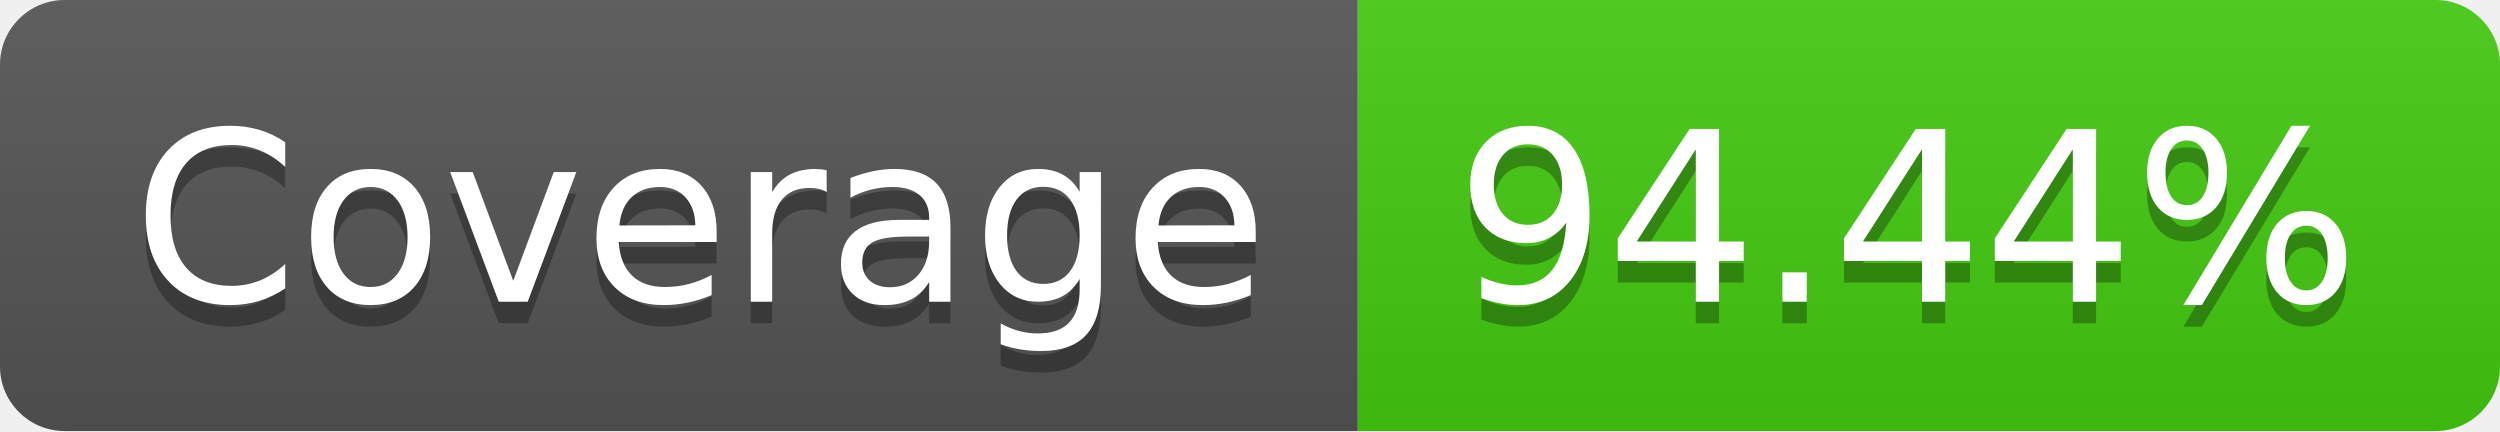
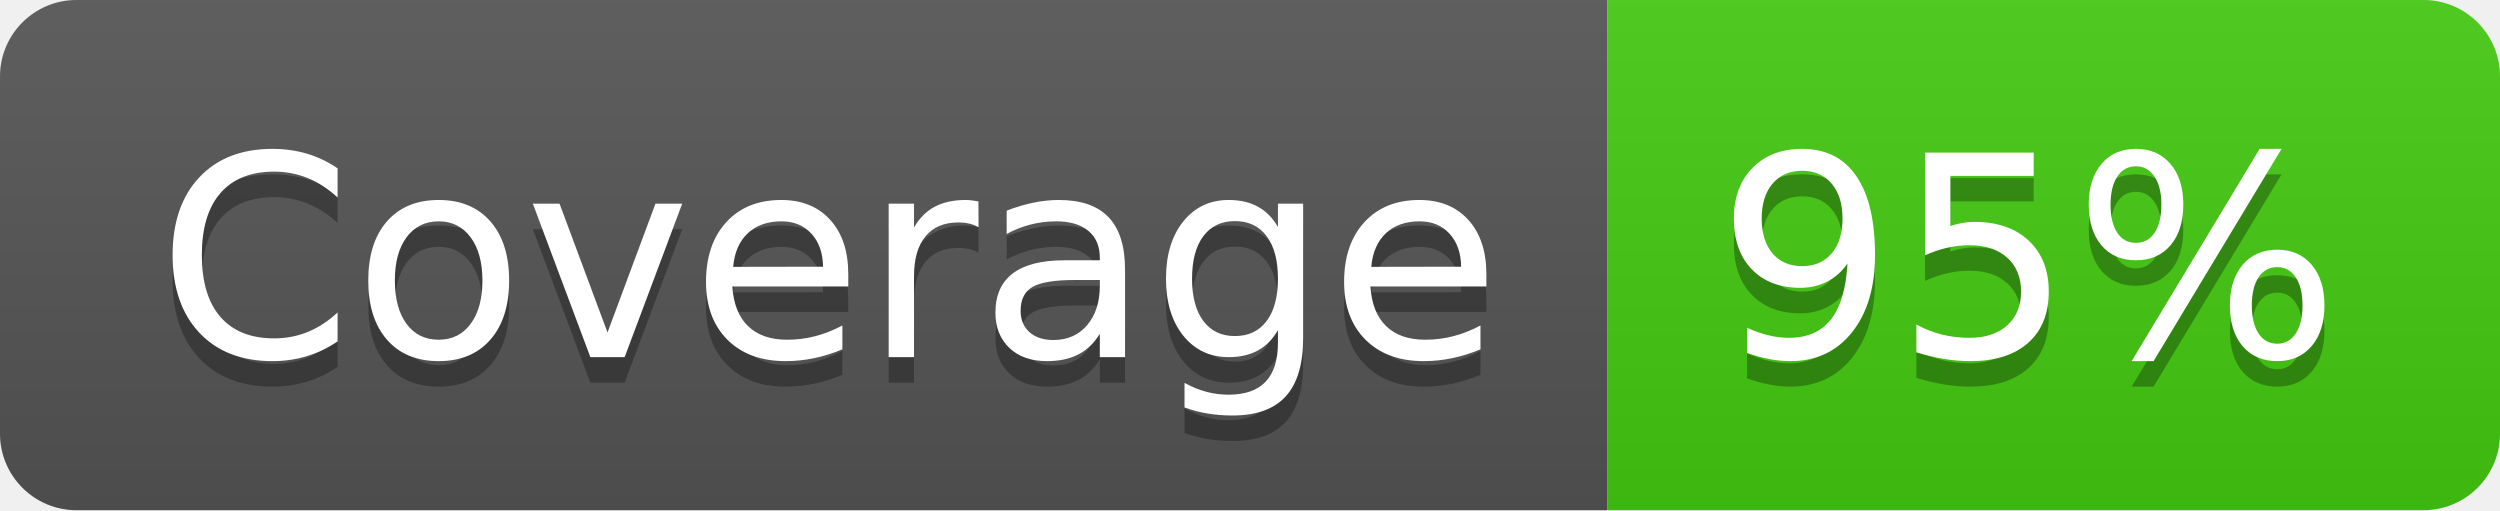
- <svg xmlns="http://www.w3.org/2000/svg" width="116" height="20" role="img" aria-label="Coverage: 94.44%">
+ <svg xmlns="http://www.w3.org/2000/svg" width="98" height="20" role="img" aria-label="Coverage: 95%">
  <linearGradient id="s" x2="0" y2="100%">
    <stop offset="0" stop-color="#bbb" stop-opacity=".1" />
    <stop offset="1" stop-opacity=".1" />
  </linearGradient>
  <clipPath id="r">
-     <rect width="116" height="20" rx="3" fill="#fff" />
+     <rect width="98" height="20" rx="3" fill="#fff" />
  </clipPath>
  <g clip-path="url(#r)">
    <rect width="63" height="20" fill="#555" />
-     <rect x="63" width="53" height="20" fill="#4c1" />
-     <rect width="116" height="20" fill="url(#s)" />
+     <rect x="63" width="35" height="20" fill="#4c1" />
+     <rect width="98" height="20" fill="url(#s)" />
  </g>
  <g fill="#fff" text-anchor="middle" font-family="Verdana,Geneva,DejaVu Sans,sans-serif" text-rendering="geometricPrecision" font-size="110">
    <text aria-hidden="true" x="325" y="150" fill="#010101" fill-opacity=".3" transform="scale(.1)" textLength="530">Coverage</text>
    <text x="325" y="140" transform="scale(.1)" fill="#fff" textLength="530">Coverage</text>
-     <text aria-hidden="true" x="885" y="150" fill="#010101" fill-opacity=".3" transform="scale(.1)" textLength="430">94.44%</text>
-     <text x="885" y="140" transform="scale(.1)" fill="#fff" textLength="430">94.44%</text>
+     <text aria-hidden="true" x="795" y="150" fill="#010101" fill-opacity=".3" transform="scale(.1)" textLength="250">95%</text>
+     <text x="795" y="140" transform="scale(.1)" fill="#fff" textLength="250">95%</text>
  </g>
</svg>
